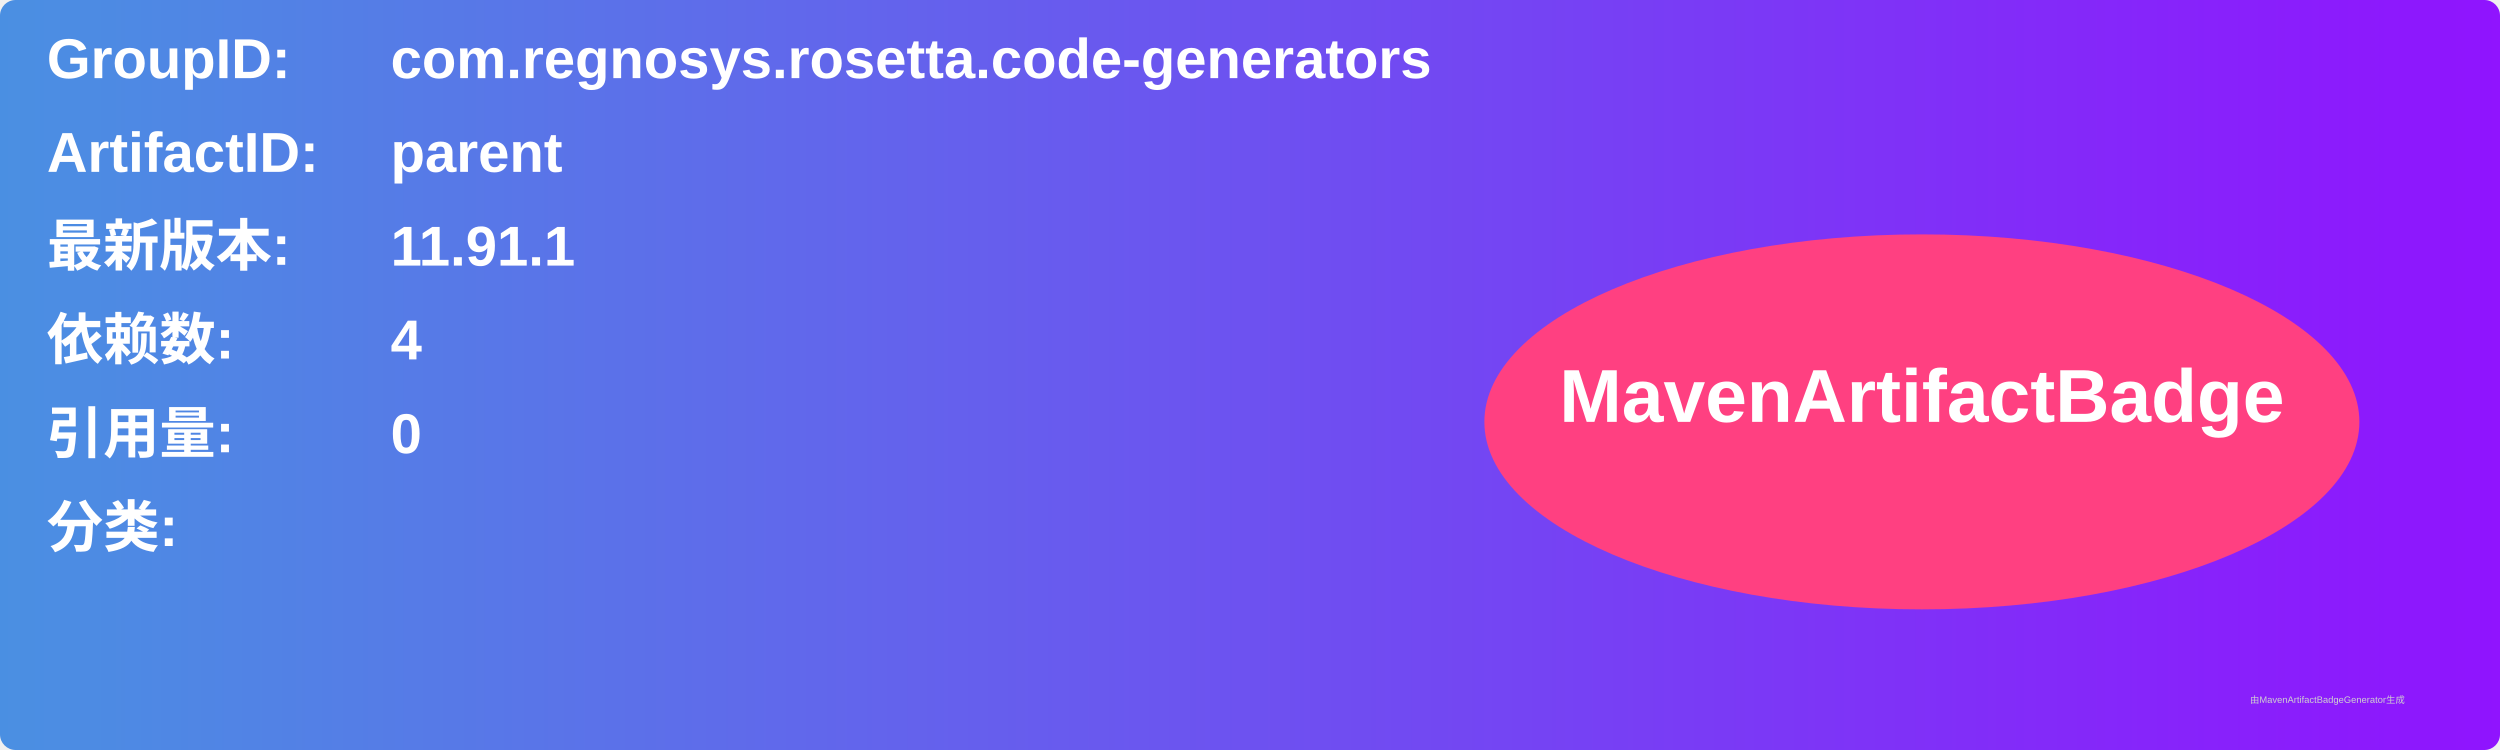
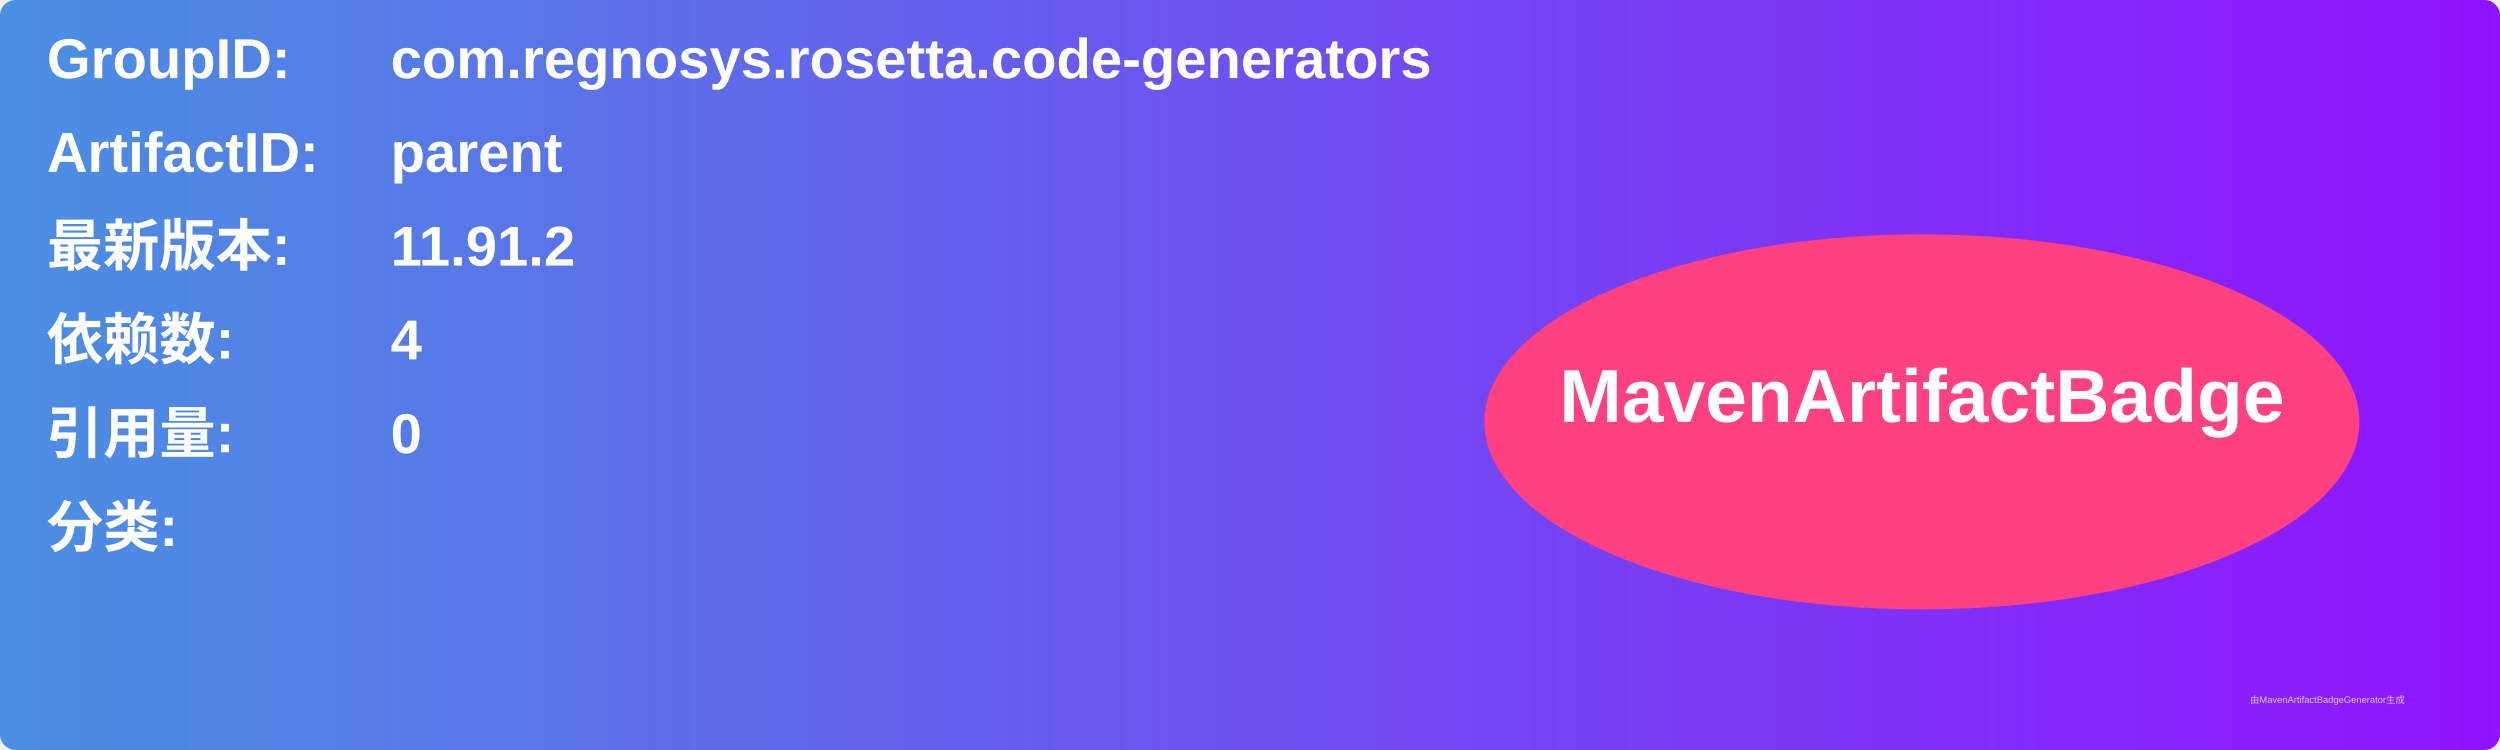
<svg xmlns="http://www.w3.org/2000/svg" width="800" height="240" viewBox="0 0 800 240">
  <linearGradient id="grad" x1="0%" y1="0%" x2="100%" y2="0%">
    <stop offset="0%" stop-color="#4a90e2" />
    <stop offset="100%" stop-color="#9013fe" />
  </linearGradient>
  <rect width="100%" height="100%" rx="5" ry="5" fill="url(#grad)" />
  <g transform="translate(15, 15)">
    <text x="0" y="10" font-family="Arial" font-size="18" fill="white" font-weight="bold" width="260">GroupID:</text>
    <text x="110" y="10" font-family="Arial" font-size="18" fill="white" font-weight="bold" width="460">com.regnosys.rosetta.code-generators</text>
    <text x="0" y="40" font-family="Arial" font-size="18" fill="white" font-weight="bold" width="260">ArtifactID:</text>
    <text x="110" y="40" font-family="Arial" font-size="18" fill="white" font-weight="bold" width="460">parent</text>
    <text x="0" y="70" font-family="Arial" font-size="18" fill="white" font-weight="bold">最新版本:</text>
    <text x="110" y="70" font-family="Arial" font-size="18" fill="white" font-weight="bold">
-       <tspan font-weight="bold">11.91.1</tspan>
+       <tspan font-weight="bold">11.91.2</tspan>
    </text>
    <text x="0" y="100" font-family="Arial" font-size="18" fill="white" font-weight="bold">依赖数: </text>
    <text x="110" y="100" font-family="Arial" font-size="18" fill="white">
      <tspan font-weight="bold">4</tspan>
    </text>
    <text x="0" y="130" font-family="Arial" font-size="18" fill="white" font-weight="bold">引用量: </text>
    <text x="110" y="130" font-family="Arial" font-size="18" fill="white">
      <tspan font-weight="bold">0</tspan>
    </text>
    <text x="0" y="160" font-family="Arial" font-size="18" fill="white" font-weight="bold">分类:</text>
    <text x="10" y="190" font-family="Arial" font-size="10" fill="white">
      <tspan font-weight="bold" />
    </text>
    <ellipse cx="600" cy="120" rx="140" ry="60" fill="#ff4081" />
    <text x="600" y="120" text-anchor="middle" font-family="Arial" font-size="24" fill="white" font-weight="bold">MavenArtifactBadge</text>
  </g>
  <text x="720" y="225" font-family="Arial" font-size="3" fill="#d0d0d0">由MavenArtifactBadgeGenerator生成</text>
</svg>
